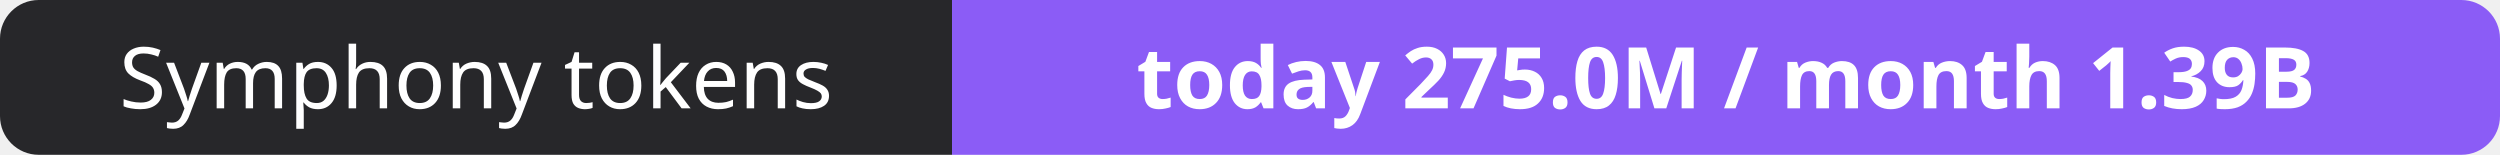
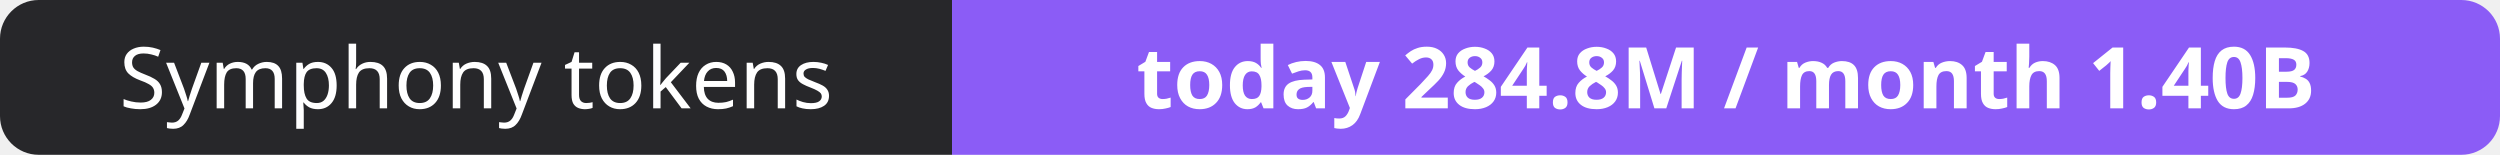
- <svg xmlns="http://www.w3.org/2000/svg" width="323" height="20" role="img" aria-label="Symphony tokens: today 275.0M / month 1.39B">
+ <svg xmlns="http://www.w3.org/2000/svg" width="323" height="20" role="img" aria-label="Symphony tokens: today 284.8M / month 1.40B">
  <clipPath id="r">
    <rect width="323" height="20" rx="5" fill="#fff" />
  </clipPath>
  <g clip-path="url(#r)">
    <rect width="123" height="20" fill="#27272a" />
    <rect x="123" width="200" height="20" fill="#8b5cf6" />
  </g>
  <g fill="#fff" text-anchor="middle" font-family="Verdana,Geneva,sans-serif" font-size="11">
    <text x="61.5" y="14">Symphony tokens</text>
-     <text x="223.0" y="14" font-weight="700">today 275.0M / month 1.39B</text>
+     <text x="223.0" y="14" font-weight="700">today 284.8M / month 1.40B</text>
  </g>
</svg>
